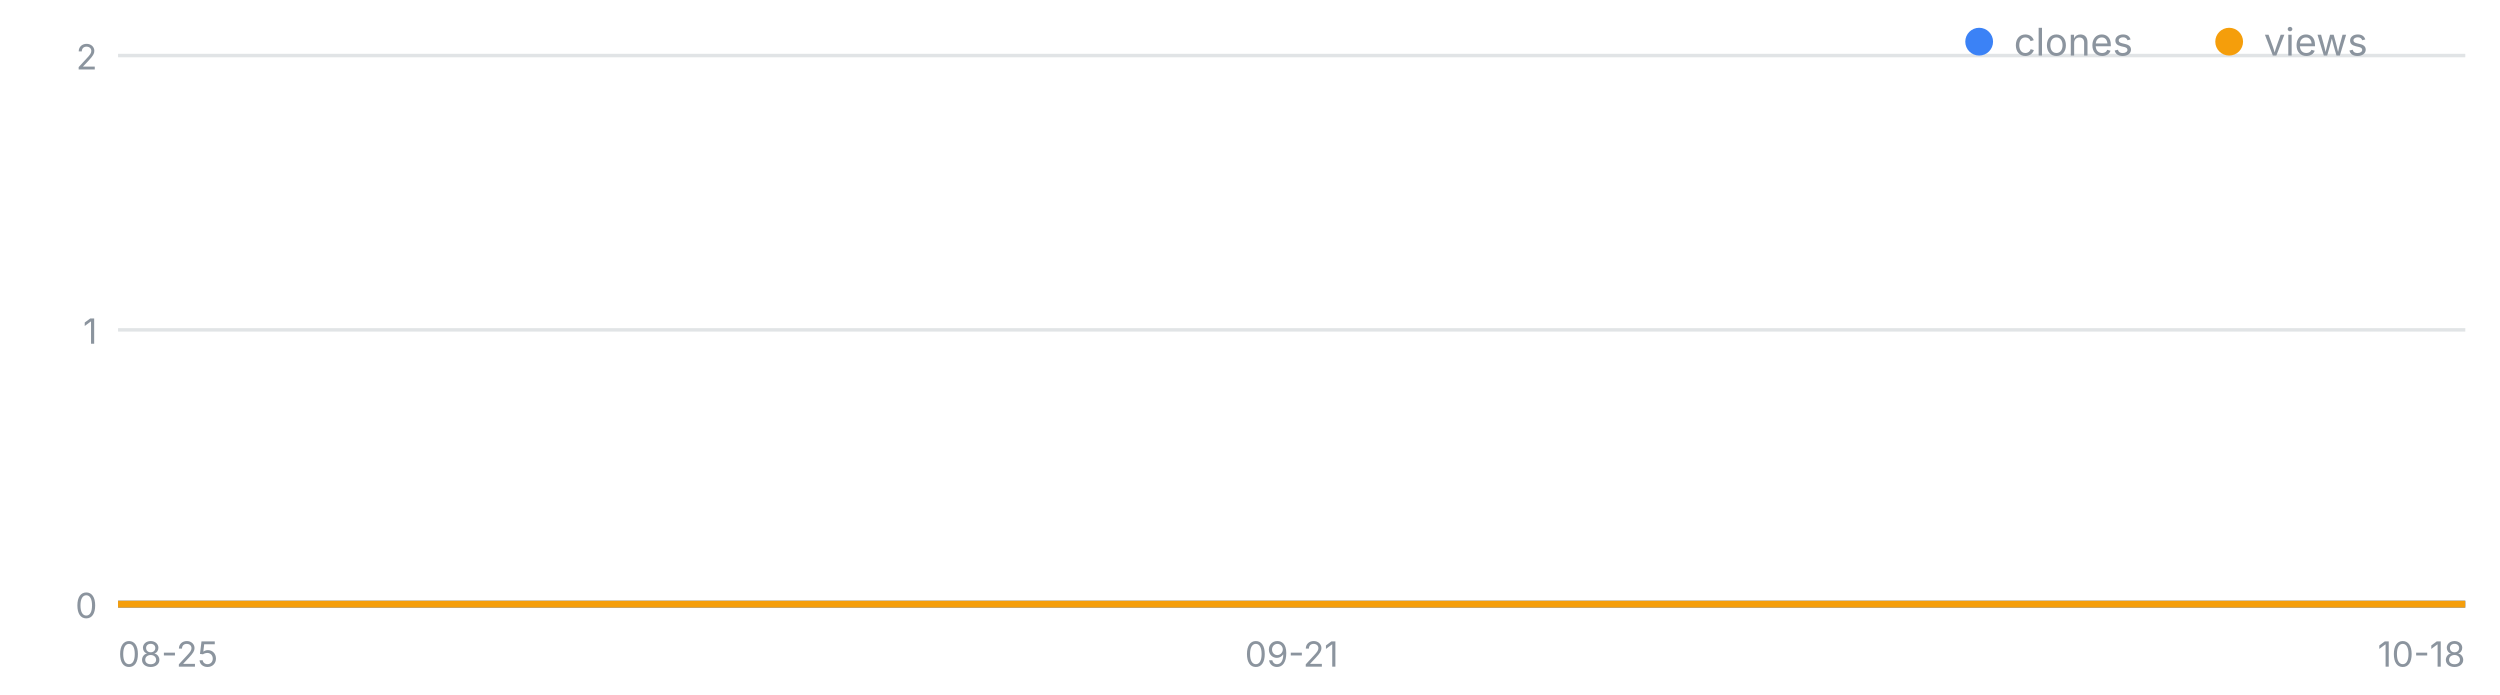
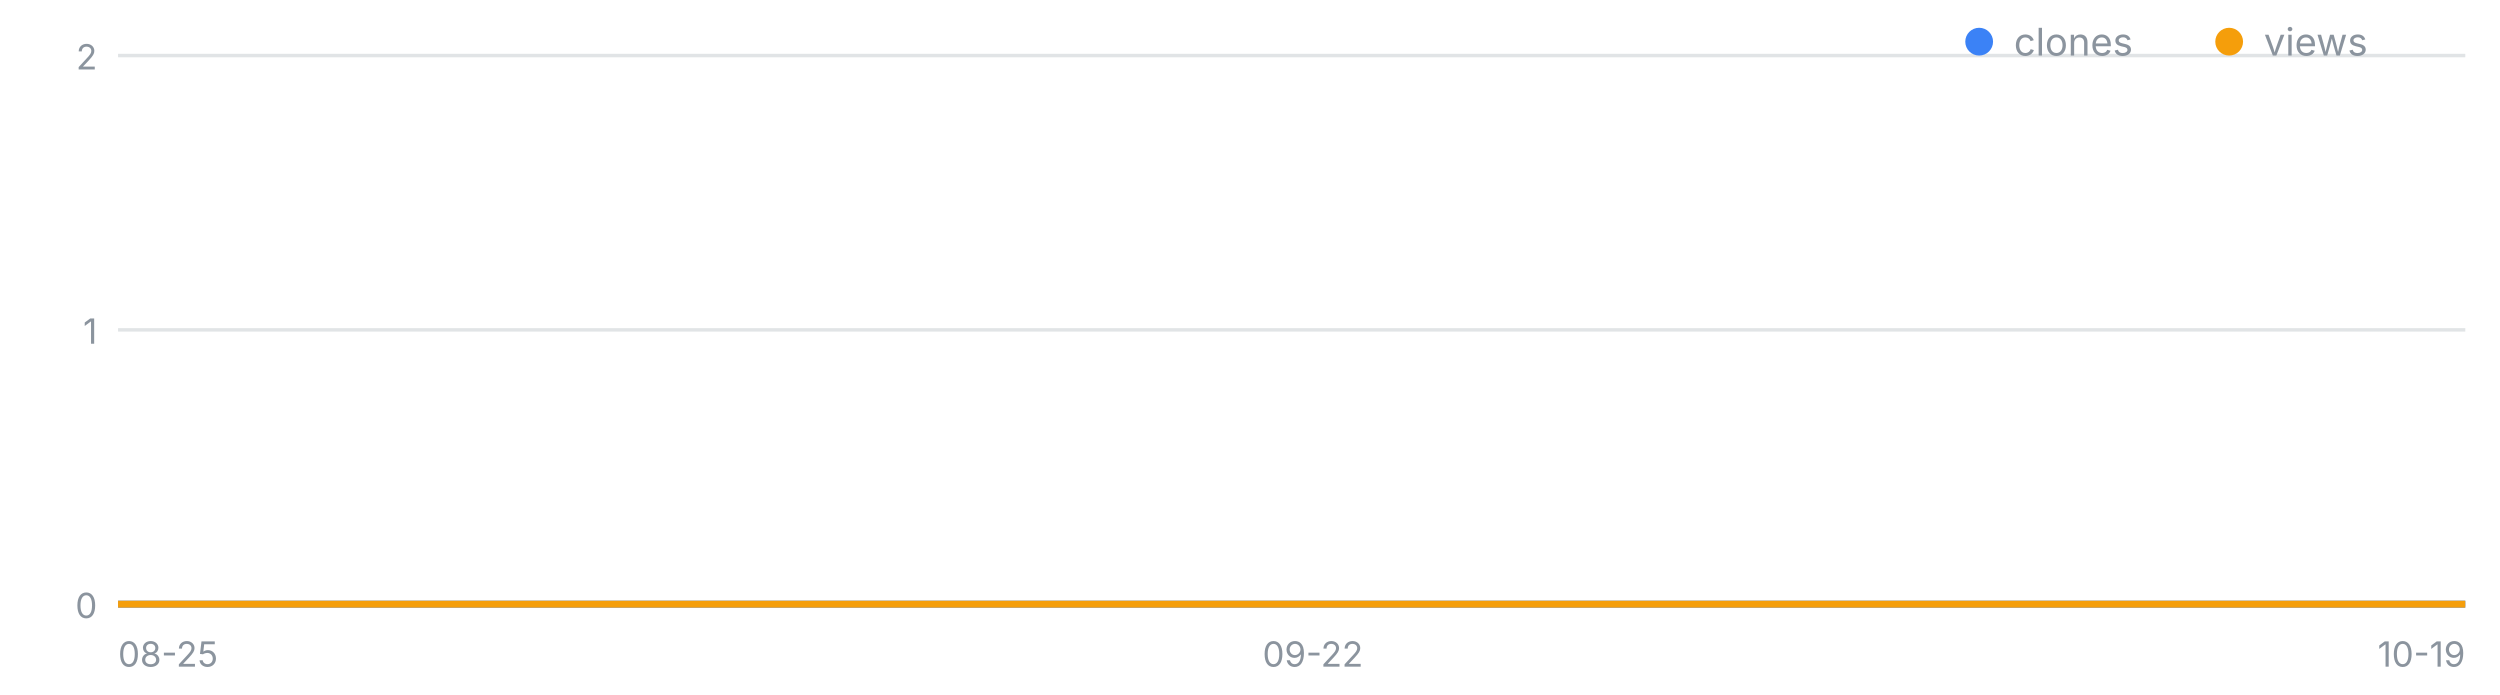
<svg xmlns="http://www.w3.org/2000/svg" width="720" height="200" viewBox="0 0 720 200" font-family="-apple-system,Segoe UI,sans-serif" role="img" aria-label="일별 클론·조회 추이">
  <line x1="34" y1="174.0" x2="710" y2="174.0" stroke="#8b949e" stroke-opacity=".25" />
  <text x="28" y="178.0" font-size="10" fill="#8b949e" text-anchor="end">0</text>
  <line x1="34" y1="95.0" x2="710" y2="95.0" stroke="#8b949e" stroke-opacity=".25" />
  <text x="28" y="99.0" font-size="10" fill="#8b949e" text-anchor="end">1</text>
  <line x1="34" y1="16.0" x2="710" y2="16.0" stroke="#8b949e" stroke-opacity=".25" />
  <text x="28" y="20.0" font-size="10" fill="#8b949e" text-anchor="end">2</text>
  <text x="34.0" y="192" font-size="10" fill="#8b949e" text-anchor="start">08-25</text>
-   <text x="372.0" y="192" font-size="10" fill="#8b949e" text-anchor="middle">09-21</text>
-   <text x="710.0" y="192" font-size="10" fill="#8b949e" text-anchor="end">10-18</text>
-   <polyline fill="none" stroke="#3b82f6" stroke-width="2" points="34.0,174.0 46.5,174.0 59.0,174.0 71.6,174.0 84.1,174.0 96.6,174.0 109.1,174.0 121.6,174.0 134.1,174.0 146.7,174.0 159.2,174.0 171.7,174.0 184.2,174.0 196.7,174.0 209.3,174.0 221.8,174.0 234.3,174.0 246.8,174.0 259.3,174.0 271.9,174.0 284.4,174.0 296.9,174.0 309.4,174.0 321.9,174.0 334.4,174.0 347.0,174.0 359.5,174.0 372.0,174.0 384.5,174.0 397.0,174.0 409.6,174.0 422.1,174.0 434.6,174.0 447.1,174.0 459.6,174.0 472.1,174.0 484.7,174.0 497.2,174.0 509.7,174.0 522.2,174.0 534.7,174.0 547.3,174.0 559.8,174.0 572.3,174.0 584.8,174.0 597.3,174.0 609.9,174.0 622.4,174.0 634.9,174.0 647.4,174.0 659.9,174.0 672.4,174.0 685.0,174.0 697.5,174.0 710.0,174.0" />
-   <polyline fill="none" stroke="#f59e0b" stroke-width="2" points="34.0,174.0 46.5,174.0 59.0,174.0 71.6,174.0 84.1,174.0 96.6,174.0 109.1,174.0 121.6,174.0 134.1,174.0 146.7,174.0 159.2,174.0 171.7,174.0 184.2,174.0 196.7,174.0 209.3,174.0 221.8,174.0 234.3,174.0 246.8,174.0 259.3,174.0 271.9,174.0 284.4,174.0 296.9,174.0 309.4,174.0 321.9,174.0 334.4,174.0 347.0,174.0 359.5,174.0 372.0,174.0 384.5,174.0 397.0,174.0 409.6,174.0 422.1,174.0 434.6,174.0 447.1,174.0 459.6,174.0 472.1,174.0 484.7,174.0 497.2,174.0 509.7,174.0 522.2,174.0 534.7,174.0 547.3,174.0 559.8,174.0 572.3,174.0 584.8,174.0 597.3,174.0 609.9,174.0 622.4,174.0 634.9,174.0 647.4,174.0 659.9,174.0 672.4,174.0 685.0,174.0 697.5,174.0 710.0,174.0" />
+   <text x="378.1" y="192" font-size="10" fill="#8b949e" text-anchor="middle">09-22</text>
+   <text x="710.0" y="192" font-size="10" fill="#8b949e" text-anchor="end">10-19</text>
+   <polyline fill="none" stroke="#3b82f6" stroke-width="2" points="34.0,174.0 46.3,174.0 58.6,174.0 70.9,174.0 83.2,174.0 95.5,174.0 107.7,174.0 120.0,174.0 132.3,174.0 144.6,174.0 156.9,174.0 169.2,174.0 181.5,174.0 193.8,174.0 206.1,174.0 218.4,174.0 230.7,174.0 242.9,174.0 255.2,174.0 267.5,174.0 279.8,174.0 292.1,174.0 304.4,174.0 316.7,174.0 329.0,174.0 341.3,174.0 353.6,174.0 365.9,174.0 378.1,174.0 390.4,174.0 402.7,174.0 415.0,174.0 427.3,174.0 439.6,174.0 451.9,174.0 464.2,174.0 476.5,174.0 488.8,174.0 501.1,174.0 513.3,174.0 525.6,174.0 537.9,174.0 550.2,174.0 562.5,174.0 574.8,174.0 587.1,174.0 599.4,174.0 611.7,174.0 624.0,174.0 636.3,174.0 648.5,174.0 660.8,174.0 673.1,174.0 685.4,174.0 697.7,174.0 710.0,174.0" />
+   <polyline fill="none" stroke="#f59e0b" stroke-width="2" points="34.0,174.0 46.3,174.0 58.6,174.0 70.9,174.0 83.2,174.0 95.5,174.0 107.7,174.0 120.0,174.0 132.3,174.0 144.6,174.0 156.9,174.0 169.2,174.0 181.5,174.0 193.8,174.0 206.1,174.0 218.4,174.0 230.7,174.0 242.9,174.0 255.2,174.0 267.5,174.0 279.8,174.0 292.1,174.0 304.4,174.0 316.7,174.0 329.0,174.0 341.3,174.0 353.6,174.0 365.9,174.0 378.1,174.0 390.4,174.0 402.7,174.0 415.0,174.0 427.3,174.0 439.6,174.0 451.9,174.0 464.2,174.0 476.5,174.0 488.8,174.0 501.1,174.0 513.3,174.0 525.6,174.0 537.9,174.0 550.2,174.0 562.5,174.0 574.8,174.0 587.1,174.0 599.4,174.0 611.7,174.0 624.0,174.0 636.3,174.0 648.5,174.0 660.8,174.0 673.1,174.0 685.4,174.0 697.7,174.0 710.0,174.0" />
  <circle cx="570" cy="12" r="4" fill="#3b82f6" />
  <text x="580" y="16" font-size="11" fill="#8b949e">clones</text>
  <circle cx="642" cy="12" r="4" fill="#f59e0b" />
  <text x="652" y="16" font-size="11" fill="#8b949e">views</text>
</svg>
